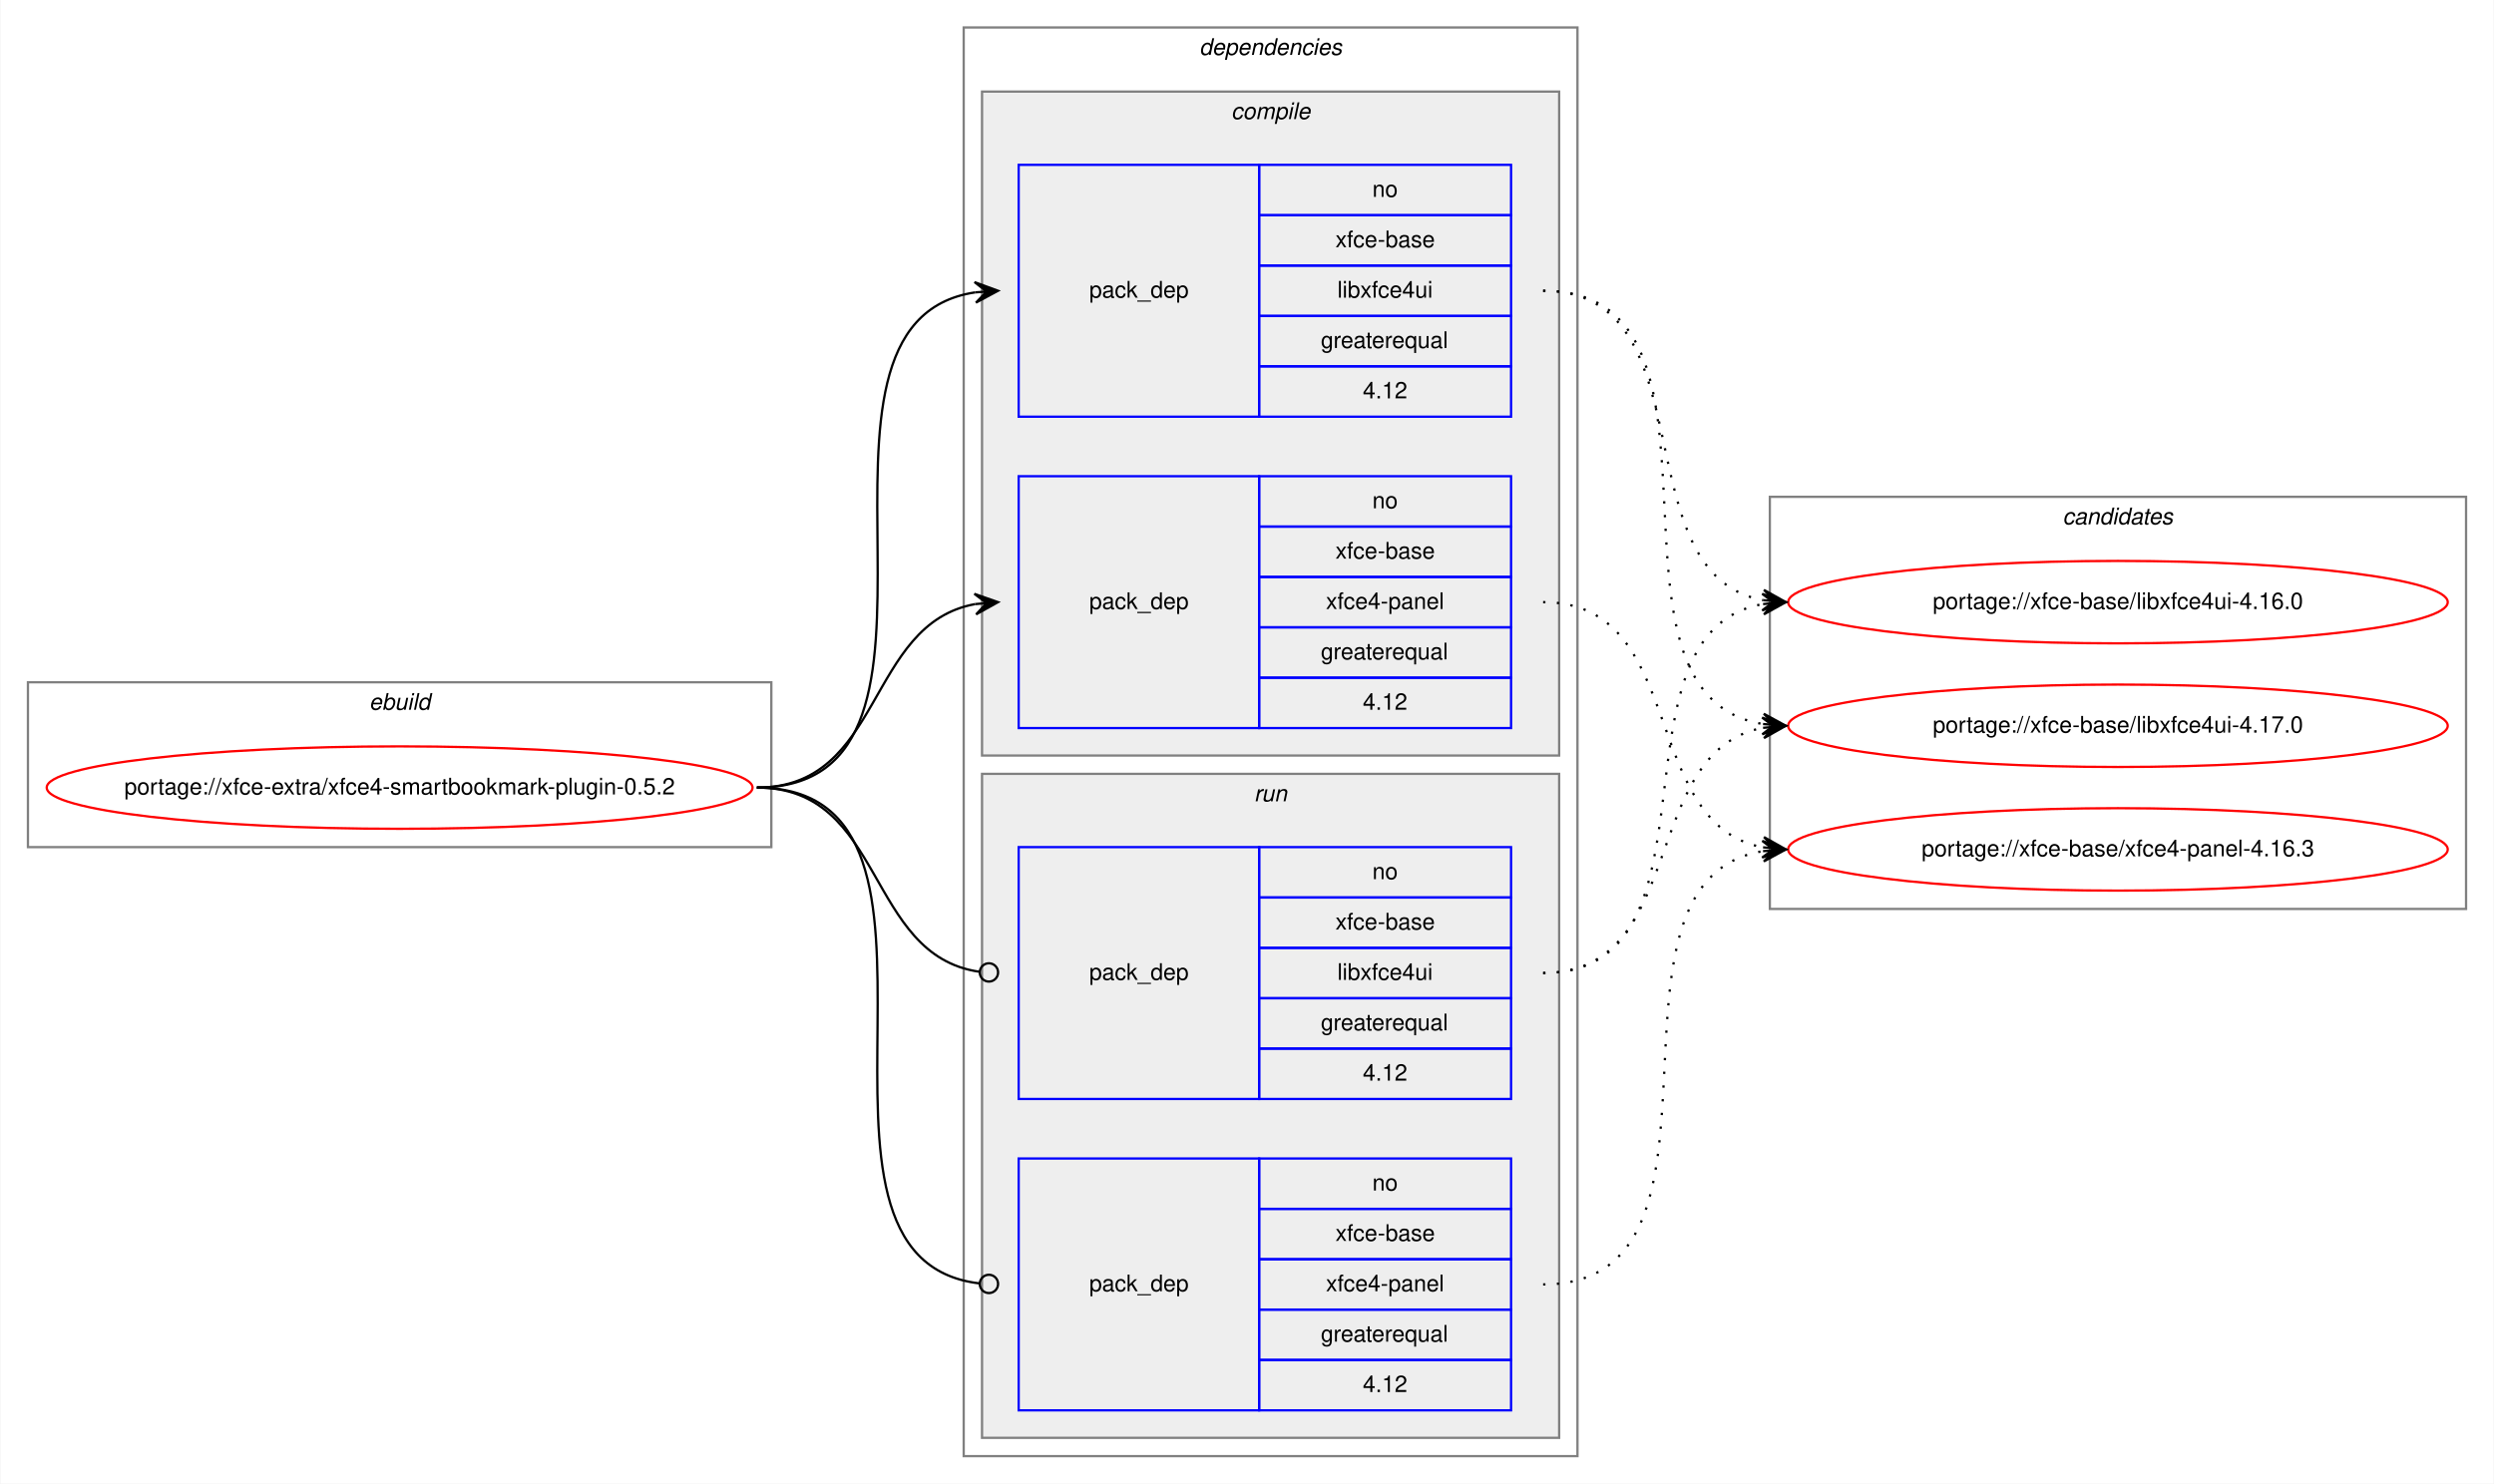
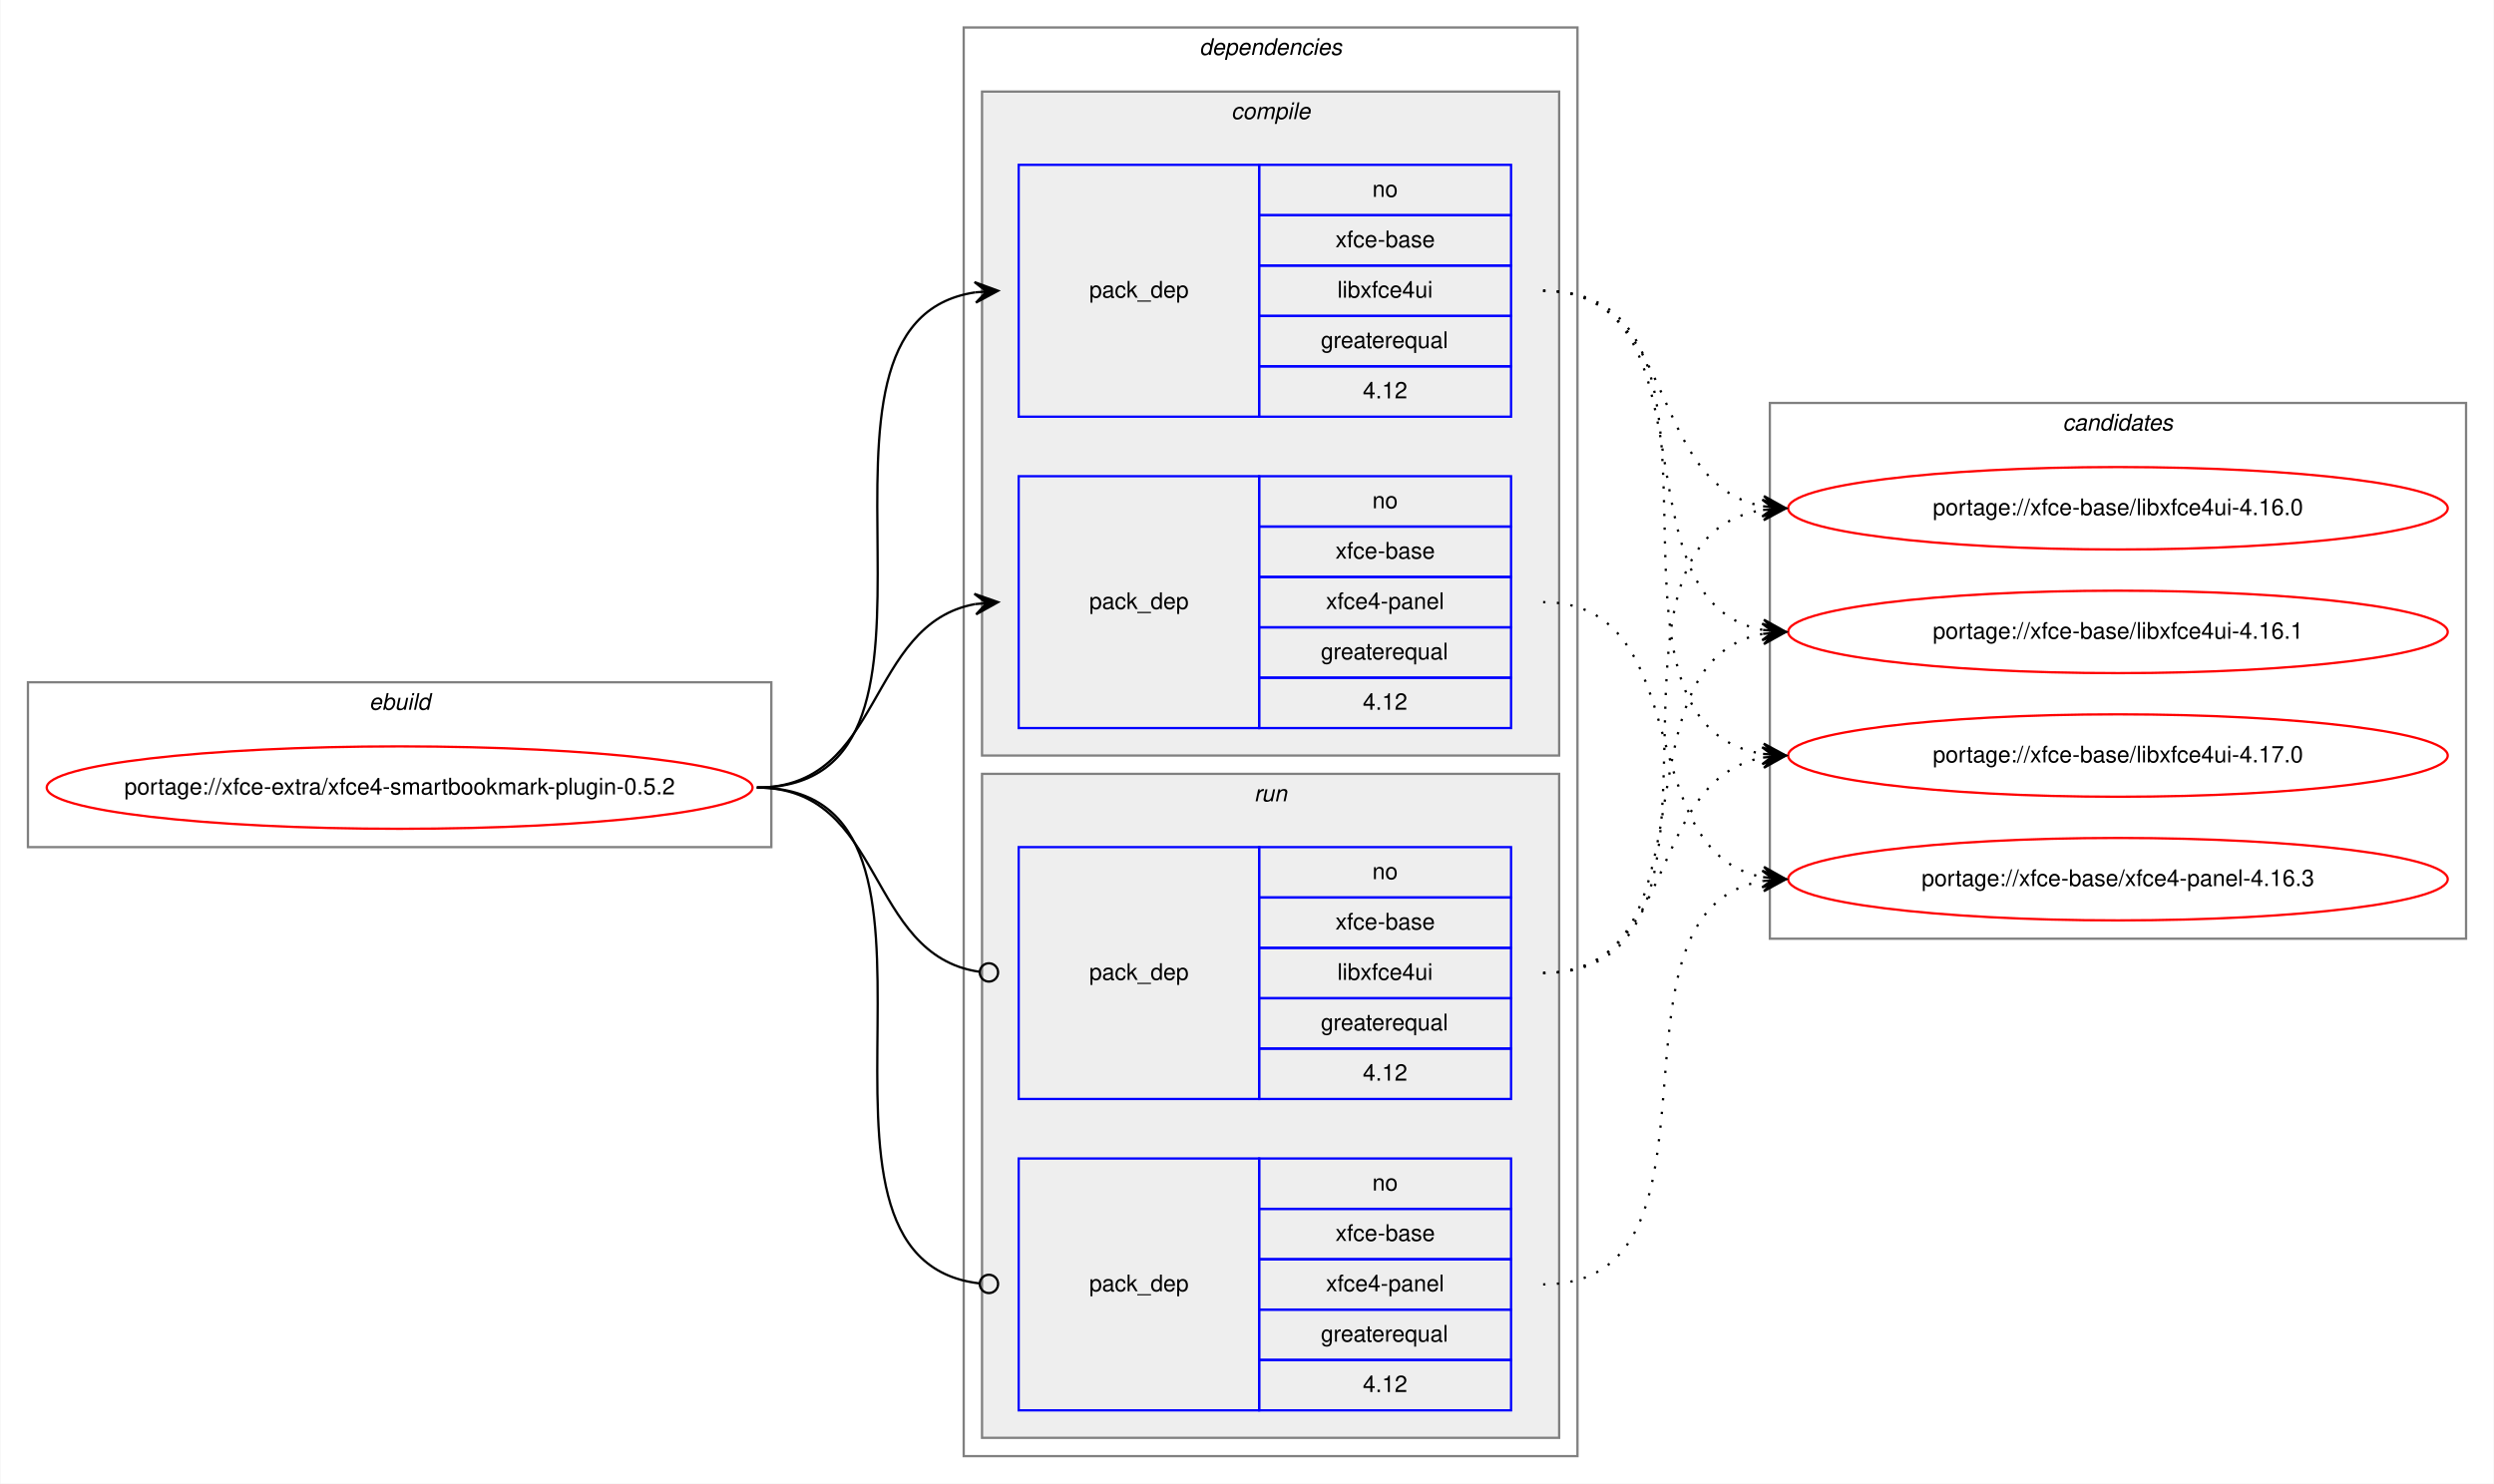
<svg xmlns="http://www.w3.org/2000/svg" xmlns:xlink="http://www.w3.org/1999/xlink" width="1089pt" height="648pt" viewBox="0.00 0.00 1088.60 648.00">
  <g id="graph0" class="graph" transform="scale(1 1) rotate(0) translate(4 644)">
    <polygon fill="white" stroke="transparent" points="-4,4 -4,-644 1084.6,-644 1084.6,4 -4,4" />
    <g id="clust1" class="cluster">
      <polygon fill="none" stroke="gray" points="8,-274 8,-346 332.6,-346 332.6,-274 8,-274" />
      <text text-anchor="start" x="156.96" y="-334" font-family="Helvetica,sans-Serif" font-style="italic" font-size="10.00">ebuild</text>
    </g>
    <g id="clust2" class="cluster">
      <polygon fill="none" stroke="gray" points="416.6,-8 416.6,-632 684.6,-632 684.6,-8 416.6,-8" />
      <text text-anchor="start" x="519.48" y="-620" font-family="Helvetica,sans-Serif" font-style="italic" font-size="10.00">dependencies</text>
    </g>
    <g id="clust3" class="cluster">
      <polygon fill="#eeeeee" stroke="gray" points="424.6,-314 424.6,-604 676.6,-604 676.6,-314 424.6,-314" />
      <text text-anchor="start" x="533.38" y="-592" font-family="Helvetica,sans-Serif" font-style="italic" font-size="10.00">compile</text>
    </g>
    <g id="clust7" class="cluster">
      <polygon fill="#eeeeee" stroke="gray" points="424.6,-16 424.6,-306 676.6,-306 676.6,-16 424.6,-16" />
      <text text-anchor="start" x="543.38" y="-294" font-family="Helvetica,sans-Serif" font-style="italic" font-size="10.00">run</text>
    </g>
    <g id="clust10" class="cluster">
-       <polygon fill="none" stroke="gray" points="768.6,-247 768.6,-427 1072.6,-427 1072.6,-247 768.6,-247" />
-       <text text-anchor="start" x="896.42" y="-415" font-family="Helvetica,sans-Serif" font-style="italic" font-size="10.00">candidates</text>
+       <polygon fill="none" stroke="gray" points="768.6,-234 768.6,-468 1072.6,-468 1072.6,-234 768.6,-234" />
+       <text text-anchor="start" x="896.42" y="-456" font-family="Helvetica,sans-Serif" font-style="italic" font-size="10.00">candidates</text>
    </g>
    <g id="node1" class="node">
      <g id="a_node1">
        <a xlink:href="../xfce-extra/xfce4-smartbookmark-plugin-0.5.2.svg" xlink:title="portage://xfce-extra/xfce4-smartbookmark-plugin-0.5.2">
          <ellipse fill="none" stroke="red" cx="170.3" cy="-300" rx="154.1" ry="18" />
          <text text-anchor="middle" x="170.3" y="-297" font-family="Helvetica,sans-Serif" font-size="10.00">portage://xfce-extra/xfce4-smartbookmark-plugin-0.5.2</text>
        </a>
      </g>
    </g>
    <g id="node2" class="node">
      <polygon fill="none" stroke="blue" points="440.6,-462 440.6,-572 545.6,-572 545.6,-462 440.6,-462" />
      <text text-anchor="start" x="471.42" y="-514" font-family="Helvetica,sans-Serif" font-size="10.00">pack_dep</text>
      <polygon fill="none" stroke="blue" points="545.6,-550 545.6,-572 655.6,-572 655.6,-550 545.6,-550" />
      <text text-anchor="start" x="595.04" y="-558" font-family="Helvetica,sans-Serif" font-size="10.00">no</text>
      <polygon fill="none" stroke="blue" points="545.6,-528 545.6,-550 655.6,-550 655.6,-528 545.6,-528" />
      <text text-anchor="start" x="578.93" y="-536" font-family="Helvetica,sans-Serif" font-size="10.00">xfce-base</text>
      <polygon fill="none" stroke="blue" points="545.6,-506 545.6,-528 655.6,-528 655.6,-506 545.6,-506" />
      <text text-anchor="start" x="579.76" y="-514" font-family="Helvetica,sans-Serif" font-size="10.00">libxfce4ui</text>
      <polygon fill="none" stroke="blue" points="545.6,-484 545.6,-506 655.6,-506 655.6,-484 545.6,-484" />
      <text text-anchor="start" x="572.54" y="-492" font-family="Helvetica,sans-Serif" font-size="10.00">greaterequal</text>
      <polygon fill="none" stroke="blue" points="545.6,-462 545.6,-484 655.6,-484 655.6,-462 545.6,-462" />
      <text text-anchor="start" x="590.87" y="-470" font-family="Helvetica,sans-Serif" font-size="10.00">4.12</text>
    </g>
    <g id="edge1" class="edge">
      <path fill="none" stroke="black" d="M326.3,-300C429.94,-300 331.41,-502.83 421.62,-516.3" />
      <polygon fill="black" stroke="black" points="431.6,-517 421.31,-520.79 426.61,-516.65 421.63,-516.3 421.63,-516.3 421.63,-516.3 426.61,-516.65 421.94,-511.81 431.6,-517 431.6,-517" />
    </g>
    <g id="node3" class="node">
      <polygon fill="none" stroke="blue" points="440.6,-326 440.6,-436 545.6,-436 545.6,-326 440.6,-326" />
      <text text-anchor="start" x="471.42" y="-378" font-family="Helvetica,sans-Serif" font-size="10.00">pack_dep</text>
      <polygon fill="none" stroke="blue" points="545.6,-414 545.6,-436 655.6,-436 655.6,-414 545.6,-414" />
      <text text-anchor="start" x="595.04" y="-422" font-family="Helvetica,sans-Serif" font-size="10.00">no</text>
      <polygon fill="none" stroke="blue" points="545.6,-392 545.6,-414 655.6,-414 655.6,-392 545.6,-392" />
      <text text-anchor="start" x="578.93" y="-400" font-family="Helvetica,sans-Serif" font-size="10.00">xfce-base</text>
      <polygon fill="none" stroke="blue" points="545.6,-370 545.6,-392 655.6,-392 655.6,-370 545.6,-370" />
      <text text-anchor="start" x="574.76" y="-378" font-family="Helvetica,sans-Serif" font-size="10.00">xfce4-panel</text>
      <polygon fill="none" stroke="blue" points="545.6,-348 545.6,-370 655.6,-370 655.6,-348 545.6,-348" />
      <text text-anchor="start" x="572.54" y="-356" font-family="Helvetica,sans-Serif" font-size="10.00">greaterequal</text>
      <polygon fill="none" stroke="blue" points="545.6,-326 545.6,-348 655.6,-348 655.6,-326 545.6,-326" />
      <text text-anchor="start" x="590.87" y="-334" font-family="Helvetica,sans-Serif" font-size="10.00">4.12</text>
    </g>
    <g id="edge2" class="edge">
      <path fill="none" stroke="black" d="M326.3,-300C381.77,-300 373.84,-371.49 421.63,-380.15" />
      <polygon fill="black" stroke="black" points="431.6,-381 421.25,-384.63 426.62,-380.57 421.64,-380.15 421.64,-380.15 421.64,-380.15 426.62,-380.57 422.02,-375.66 431.6,-381 431.6,-381" />
    </g>
    <g id="node4" class="node">
      <polygon fill="none" stroke="blue" points="440.6,-164 440.6,-274 545.6,-274 545.6,-164 440.6,-164" />
      <text text-anchor="start" x="471.42" y="-216" font-family="Helvetica,sans-Serif" font-size="10.00">pack_dep</text>
      <polygon fill="none" stroke="blue" points="545.6,-252 545.6,-274 655.6,-274 655.6,-252 545.6,-252" />
      <text text-anchor="start" x="595.04" y="-260" font-family="Helvetica,sans-Serif" font-size="10.00">no</text>
      <polygon fill="none" stroke="blue" points="545.6,-230 545.6,-252 655.6,-252 655.6,-230 545.6,-230" />
      <text text-anchor="start" x="578.93" y="-238" font-family="Helvetica,sans-Serif" font-size="10.00">xfce-base</text>
      <polygon fill="none" stroke="blue" points="545.6,-208 545.6,-230 655.6,-230 655.6,-208 545.6,-208" />
      <text text-anchor="start" x="579.76" y="-216" font-family="Helvetica,sans-Serif" font-size="10.00">libxfce4ui</text>
      <polygon fill="none" stroke="blue" points="545.6,-186 545.6,-208 655.6,-208 655.6,-186 545.6,-186" />
      <text text-anchor="start" x="572.54" y="-194" font-family="Helvetica,sans-Serif" font-size="10.00">greaterequal</text>
      <polygon fill="none" stroke="blue" points="545.6,-164 545.6,-186 655.6,-186 655.6,-164 545.6,-164" />
      <text text-anchor="start" x="590.87" y="-172" font-family="Helvetica,sans-Serif" font-size="10.00">4.12</text>
    </g>
    <g id="edge3" class="edge">
      <path fill="none" stroke="black" d="M326.3,-300C382.46,-300 373.63,-226.72 423.45,-219.56" />
      <ellipse fill="none" stroke="black" cx="427.61" cy="-219.27" rx="4" ry="4" />
    </g>
    <g id="node5" class="node">
      <polygon fill="none" stroke="blue" points="440.6,-28 440.6,-138 545.6,-138 545.6,-28 440.6,-28" />
      <text text-anchor="start" x="471.42" y="-80" font-family="Helvetica,sans-Serif" font-size="10.00">pack_dep</text>
      <polygon fill="none" stroke="blue" points="545.6,-116 545.6,-138 655.6,-138 655.6,-116 545.6,-116" />
      <text text-anchor="start" x="595.04" y="-124" font-family="Helvetica,sans-Serif" font-size="10.00">no</text>
      <polygon fill="none" stroke="blue" points="545.6,-94 545.6,-116 655.6,-116 655.6,-94 545.6,-94" />
      <text text-anchor="start" x="578.93" y="-102" font-family="Helvetica,sans-Serif" font-size="10.00">xfce-base</text>
      <polygon fill="none" stroke="blue" points="545.6,-72 545.6,-94 655.6,-94 655.6,-72 545.6,-72" />
      <text text-anchor="start" x="574.76" y="-80" font-family="Helvetica,sans-Serif" font-size="10.00">xfce4-panel</text>
      <polygon fill="none" stroke="blue" points="545.6,-50 545.6,-72 655.6,-72 655.6,-50 545.6,-50" />
      <text text-anchor="start" x="572.54" y="-58" font-family="Helvetica,sans-Serif" font-size="10.00">greaterequal</text>
      <polygon fill="none" stroke="blue" points="545.6,-28 545.6,-50 655.6,-50 655.6,-28 545.6,-28" />
      <text text-anchor="start" x="590.87" y="-36" font-family="Helvetica,sans-Serif" font-size="10.00">4.12</text>
    </g>
    <g id="edge4" class="edge">
      <path fill="none" stroke="black" d="M326.3,-300C430.67,-300 330,-94.29 423.56,-83.44" />
      <ellipse fill="none" stroke="black" cx="427.61" cy="-83.22" rx="4" ry="4" />
    </g>
    <g id="node6" class="node">
      <g id="a_node6">
        <a xlink:href="../xfce-base/libxfce4ui-4.16.0.svg" xlink:title="portage://xfce-base/libxfce4ui-4.16.0">
-           <ellipse fill="none" stroke="red" cx="920.6" cy="-381" rx="144" ry="18" />
-           <text text-anchor="middle" x="920.6" y="-378" font-family="Helvetica,sans-Serif" font-size="10.00">portage://xfce-base/libxfce4ui-4.16.0</text>
+           <ellipse fill="none" stroke="red" cx="920.6" cy="-422" rx="144" ry="18" />
+           <text text-anchor="middle" x="920.6" y="-419" font-family="Helvetica,sans-Serif" font-size="10.00">portage://xfce-base/libxfce4ui-4.16.0</text>
        </a>
      </g>
    </g>
    <g id="edge5" class="edge">
-       <path fill="none" stroke="black" stroke-dasharray="1,5" d="M669.6,-517C742.64,-517 703.12,-393.45 765.61,-381.87" />
-       <polygon fill="black" stroke="black" points="775.6,-381 766.03,-386.35 770.62,-381.43 765.64,-381.87 765.64,-381.87 765.64,-381.87 770.62,-381.43 765.25,-377.38 775.6,-381 775.6,-381" />
+       <path fill="none" stroke="black" stroke-dasharray="1,5" d="M669.6,-517C729.28,-517 714.39,-432.46 765.63,-422.88" />
+       <polygon fill="black" stroke="black" points="775.6,-422 766.03,-427.36 770.62,-422.44 765.64,-422.88 765.64,-422.88 765.64,-422.88 770.62,-422.44 765.24,-418.4 775.6,-422 775.6,-422" />
    </g>
    <g id="node7" class="node">
      <g id="a_node7">
-         <a xlink:href="../xfce-base/libxfce4ui-4.17.0.svg" xlink:title="portage://xfce-base/libxfce4ui-4.17.0">
-           <ellipse fill="none" stroke="red" cx="920.6" cy="-327" rx="144" ry="18" />
-           <text text-anchor="middle" x="920.6" y="-324" font-family="Helvetica,sans-Serif" font-size="10.00">portage://xfce-base/libxfce4ui-4.17.0</text>
+         <a xlink:href="../xfce-base/libxfce4ui-4.16.1.svg" xlink:title="portage://xfce-base/libxfce4ui-4.16.1">
+           <ellipse fill="none" stroke="red" cx="920.6" cy="-368" rx="144" ry="18" />
+           <text text-anchor="middle" x="920.6" y="-365" font-family="Helvetica,sans-Serif" font-size="10.00">portage://xfce-base/libxfce4ui-4.16.1</text>
        </a>
      </g>
    </g>
    <g id="edge6" class="edge">
-       <path fill="none" stroke="black" stroke-dasharray="1,5" d="M669.6,-517C762.71,-517 685.14,-340.84 765.58,-327.77" />
-       <polygon fill="black" stroke="black" points="775.6,-327 765.97,-332.25 770.62,-327.38 765.63,-327.76 765.63,-327.76 765.63,-327.76 770.62,-327.38 765.29,-323.27 775.6,-327 775.6,-327" />
+       <path fill="none" stroke="black" stroke-dasharray="1,5" d="M669.6,-517C747.22,-517 699.13,-381.09 765.46,-368.88" />
+       <polygon fill="black" stroke="black" points="775.6,-368 766.02,-373.34 770.62,-368.43 765.64,-368.86 765.64,-368.86 765.64,-368.86 770.62,-368.43 765.25,-364.38 775.6,-368 775.6,-368" />
    </g>
    <g id="node8" class="node">
      <g id="a_node8">
-         <a xlink:href="../xfce-base/xfce4-panel-4.16.3.svg" xlink:title="portage://xfce-base/xfce4-panel-4.16.3">
-           <ellipse fill="none" stroke="red" cx="920.6" cy="-273" rx="144" ry="18" />
-           <text text-anchor="middle" x="920.6" y="-270" font-family="Helvetica,sans-Serif" font-size="10.00">portage://xfce-base/xfce4-panel-4.16.3</text>
+         <a xlink:href="../xfce-base/libxfce4ui-4.17.0.svg" xlink:title="portage://xfce-base/libxfce4ui-4.17.0">
+           <ellipse fill="none" stroke="red" cx="920.6" cy="-314" rx="144" ry="18" />
+           <text text-anchor="middle" x="920.6" y="-311" font-family="Helvetica,sans-Serif" font-size="10.00">portage://xfce-base/libxfce4ui-4.17.0</text>
        </a>
      </g>
    </g>
    <g id="edge7" class="edge">
-       <path fill="none" stroke="black" stroke-dasharray="1,5" d="M669.6,-381C733.18,-381 711.18,-284.49 765.39,-273.93" />
-       <polygon fill="black" stroke="black" points="775.6,-273 766.05,-278.39 770.62,-273.46 765.64,-273.91 765.64,-273.91 765.64,-273.91 770.62,-273.46 765.23,-269.43 775.6,-273 775.6,-273" />
+       <path fill="none" stroke="black" stroke-dasharray="1,5" d="M669.6,-517C767.8,-517 680.43,-328.02 765.59,-314.74" />
+       <polygon fill="black" stroke="black" points="775.6,-314 765.96,-319.22 770.61,-314.37 765.63,-314.73 765.63,-314.73 765.63,-314.73 770.61,-314.37 765.3,-310.24 775.6,-314 775.6,-314" />
+     </g>
+     <g id="node9" class="node">
+       <g id="a_node9">
+         <a xlink:href="../xfce-base/xfce4-panel-4.16.3.svg" xlink:title="portage://xfce-base/xfce4-panel-4.16.3">
+           <ellipse fill="none" stroke="red" cx="920.6" cy="-260" rx="144" ry="18" />
+           <text text-anchor="middle" x="920.6" y="-257" font-family="Helvetica,sans-Serif" font-size="10.00">portage://xfce-base/xfce4-panel-4.16.3</text>
+         </a>
+       </g>
    </g>
    <g id="edge8" class="edge">
-       <path fill="none" stroke="black" stroke-dasharray="1,5" d="M669.6,-219C751.95,-219 694.96,-367.38 765.33,-380.13" />
-       <polygon fill="black" stroke="black" points="775.6,-381 765.26,-384.64 770.62,-380.58 765.64,-380.15 765.64,-380.15 765.64,-380.15 770.62,-380.58 766.02,-375.67 775.6,-381 775.6,-381" />
+       <path fill="none" stroke="black" stroke-dasharray="1,5" d="M669.6,-381C737.46,-381 707.58,-271.98 765.52,-260.9" />
+       <polygon fill="black" stroke="black" points="775.6,-260 766.04,-265.38 770.62,-260.45 765.64,-260.89 765.64,-260.89 765.64,-260.89 770.62,-260.45 765.24,-256.41 775.6,-260 775.6,-260" />
    </g>
    <g id="edge9" class="edge">
-       <path fill="none" stroke="black" stroke-dasharray="1,5" d="M669.6,-219C733.18,-219 711.18,-315.51 765.39,-326.07" />
-       <polygon fill="black" stroke="black" points="775.6,-327 765.23,-330.57 770.62,-326.54 765.64,-326.09 765.64,-326.09 765.64,-326.09 770.62,-326.54 766.05,-321.61 775.6,-327 775.6,-327" />
+       <path fill="none" stroke="black" stroke-dasharray="1,5" d="M669.6,-219C767.8,-219 680.43,-407.98 765.59,-421.26" />
+       <polygon fill="black" stroke="black" points="775.6,-422 765.3,-425.76 770.61,-421.63 765.63,-421.27 765.63,-421.27 765.63,-421.27 770.61,-421.63 765.96,-416.78 775.6,-422 775.6,-422" />
    </g>
    <g id="edge10" class="edge">
-       <path fill="none" stroke="black" stroke-dasharray="1,5" d="M669.6,-83C762.71,-83 685.14,-259.16 765.58,-272.23" />
-       <polygon fill="black" stroke="black" points="775.6,-273 765.29,-276.73 770.62,-272.62 765.63,-272.24 765.63,-272.24 765.63,-272.24 770.62,-272.62 765.97,-267.75 775.6,-273 775.6,-273" />
+       <path fill="none" stroke="black" stroke-dasharray="1,5" d="M669.6,-219C747.22,-219 699.13,-354.91 765.46,-367.12" />
+       <polygon fill="black" stroke="black" points="775.6,-368 765.25,-371.62 770.62,-367.57 765.64,-367.14 765.64,-367.14 765.64,-367.14 770.62,-367.57 766.02,-362.66 775.6,-368 775.6,-368" />
+     </g>
+     <g id="edge11" class="edge">
+       <path fill="none" stroke="black" stroke-dasharray="1,5" d="M669.6,-219C729.28,-219 714.39,-303.54 765.63,-313.12" />
+       <polygon fill="black" stroke="black" points="775.6,-314 765.24,-317.6 770.62,-313.56 765.64,-313.12 765.64,-313.12 765.64,-313.12 770.62,-313.56 766.03,-308.64 775.6,-314 775.6,-314" />
+     </g>
+     <g id="edge12" class="edge">
+       <path fill="none" stroke="black" stroke-dasharray="1,5" d="M669.6,-83C757.71,-83 689.69,-246.44 765.61,-259.21" />
+       <polygon fill="black" stroke="black" points="775.6,-260 765.28,-263.7 770.62,-259.61 765.63,-259.21 765.63,-259.21 765.63,-259.21 770.62,-259.61 765.99,-254.73 775.6,-260 775.6,-260" />
    </g>
  </g>
</svg>
